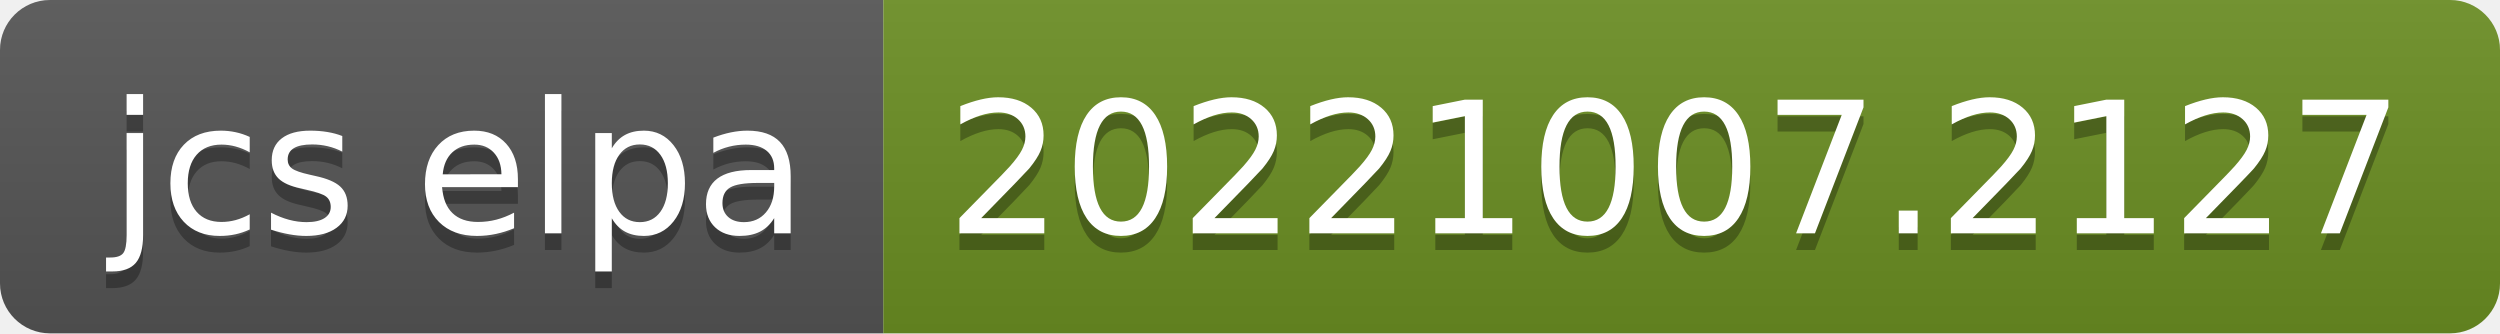
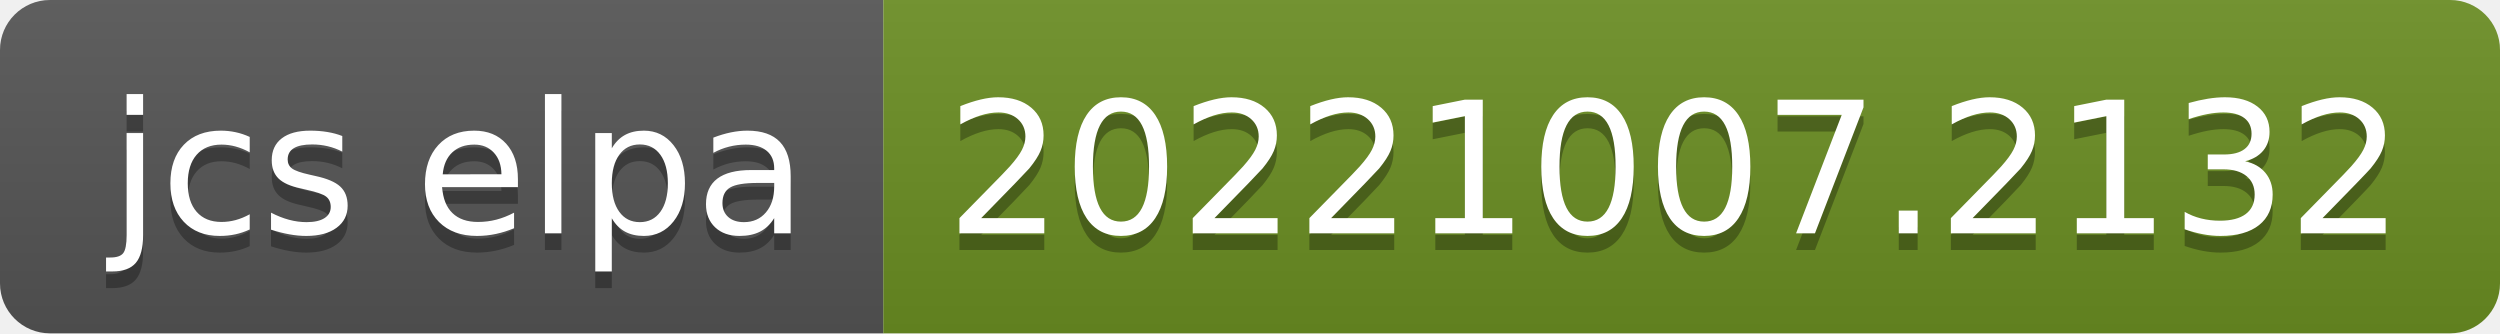
- <svg xmlns="http://www.w3.org/2000/svg" width="150" height="20" role="img" aria-label="jcs elpa: 20221007.2127">
+ <svg xmlns="http://www.w3.org/2000/svg" width="150" height="20" role="img" aria-label="jcs elpa: 20221007.2132">
  <linearGradient id="s" x2="0" y2="100%">
    <stop offset="0" stop-color="#bbb" stop-opacity=".1" />
    <stop offset="1" stop-opacity=".1" />
  </linearGradient>
  <clipPath id="r">
    <rect width="150" height="20" rx="3" fill="#fff" />
  </clipPath>
  <g clip-path="url(#r)">
    <rect width="53" height="20" fill="#555" />
    <rect x="53" width="97" height="20" fill="#6b8e23" />
    <rect width="150" height="20" fill="url(#s)" />
  </g>
  <g fill="#fff" text-anchor="middle" font-family="Verdana,Geneva,DejaVu Sans,sans-serif" text-rendering="geometricPrecision" font-size="110">
    <text aria-hidden="true" x="275" y="150" fill="#010101" fill-opacity=".3" transform="scale(.1)" textLength="430">jcs elpa</text>
    <text x="275" y="140" transform="scale(.1)" fill="#fff" textLength="430">jcs elpa</text>
-     <text aria-hidden="true" x="1005" y="150" fill="#010101" fill-opacity=".3" transform="scale(.1)" textLength="870">20221007.2127</text>
-     <text x="1005" y="140" transform="scale(.1)" fill="#fff" textLength="870">20221007.2127</text>
+     <text aria-hidden="true" x="1005" y="150" fill="#010101" fill-opacity=".3" transform="scale(.1)" textLength="870">20221007.2132</text>
+     <text x="1005" y="140" transform="scale(.1)" fill="#fff" textLength="870">20221007.2132</text>
  </g>
</svg>
